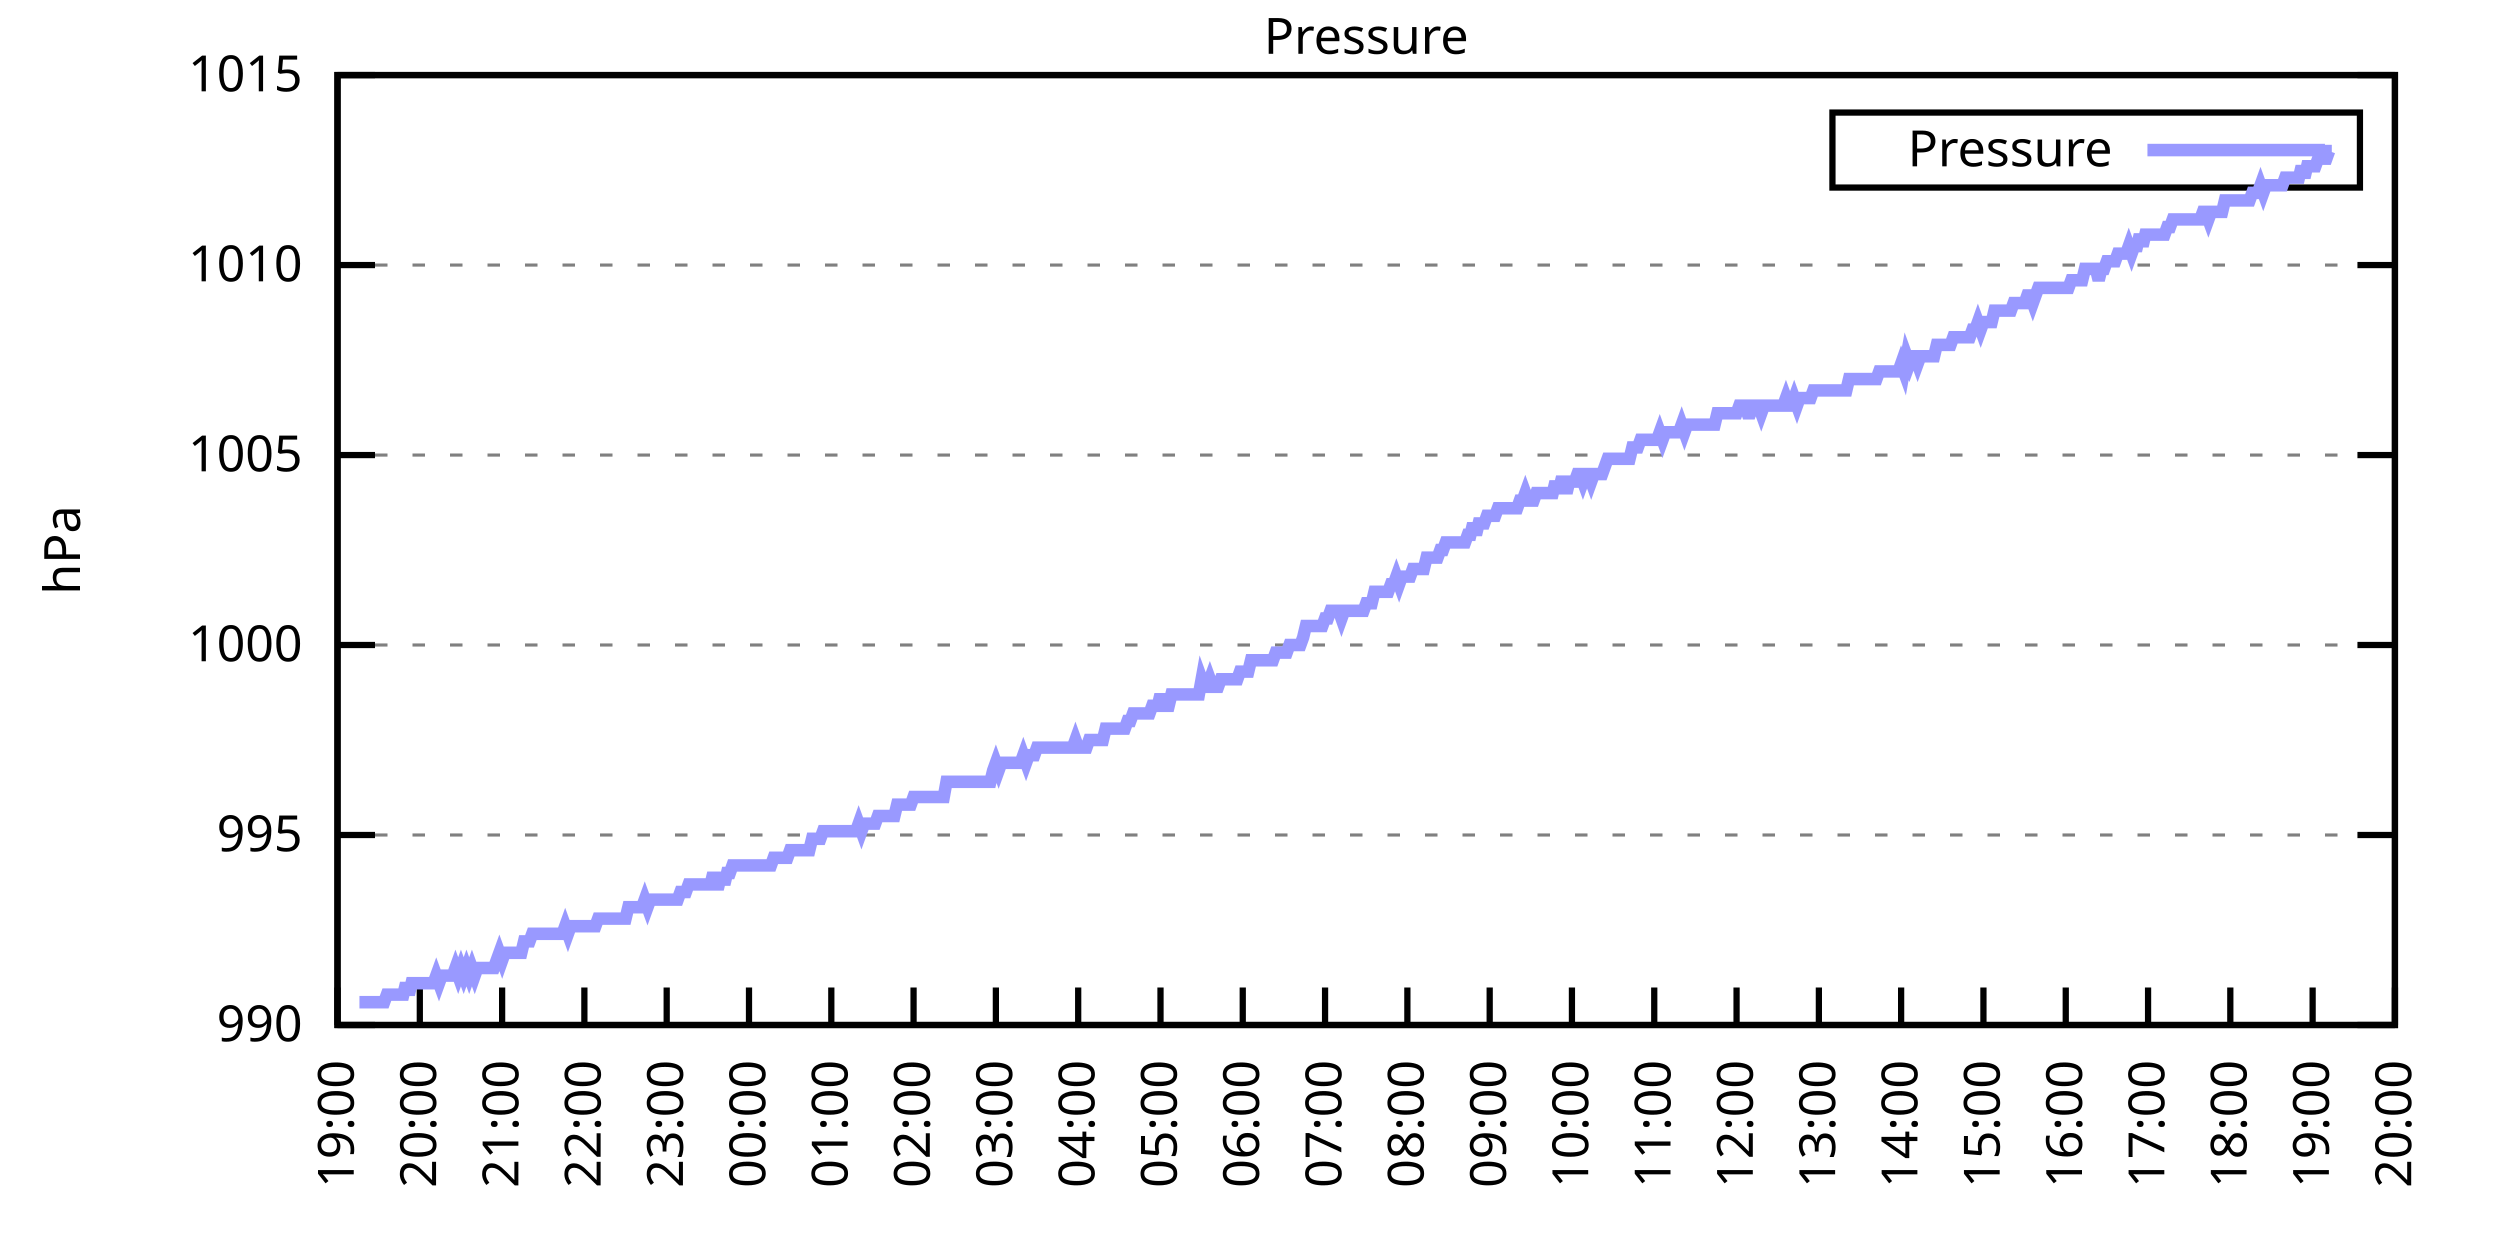
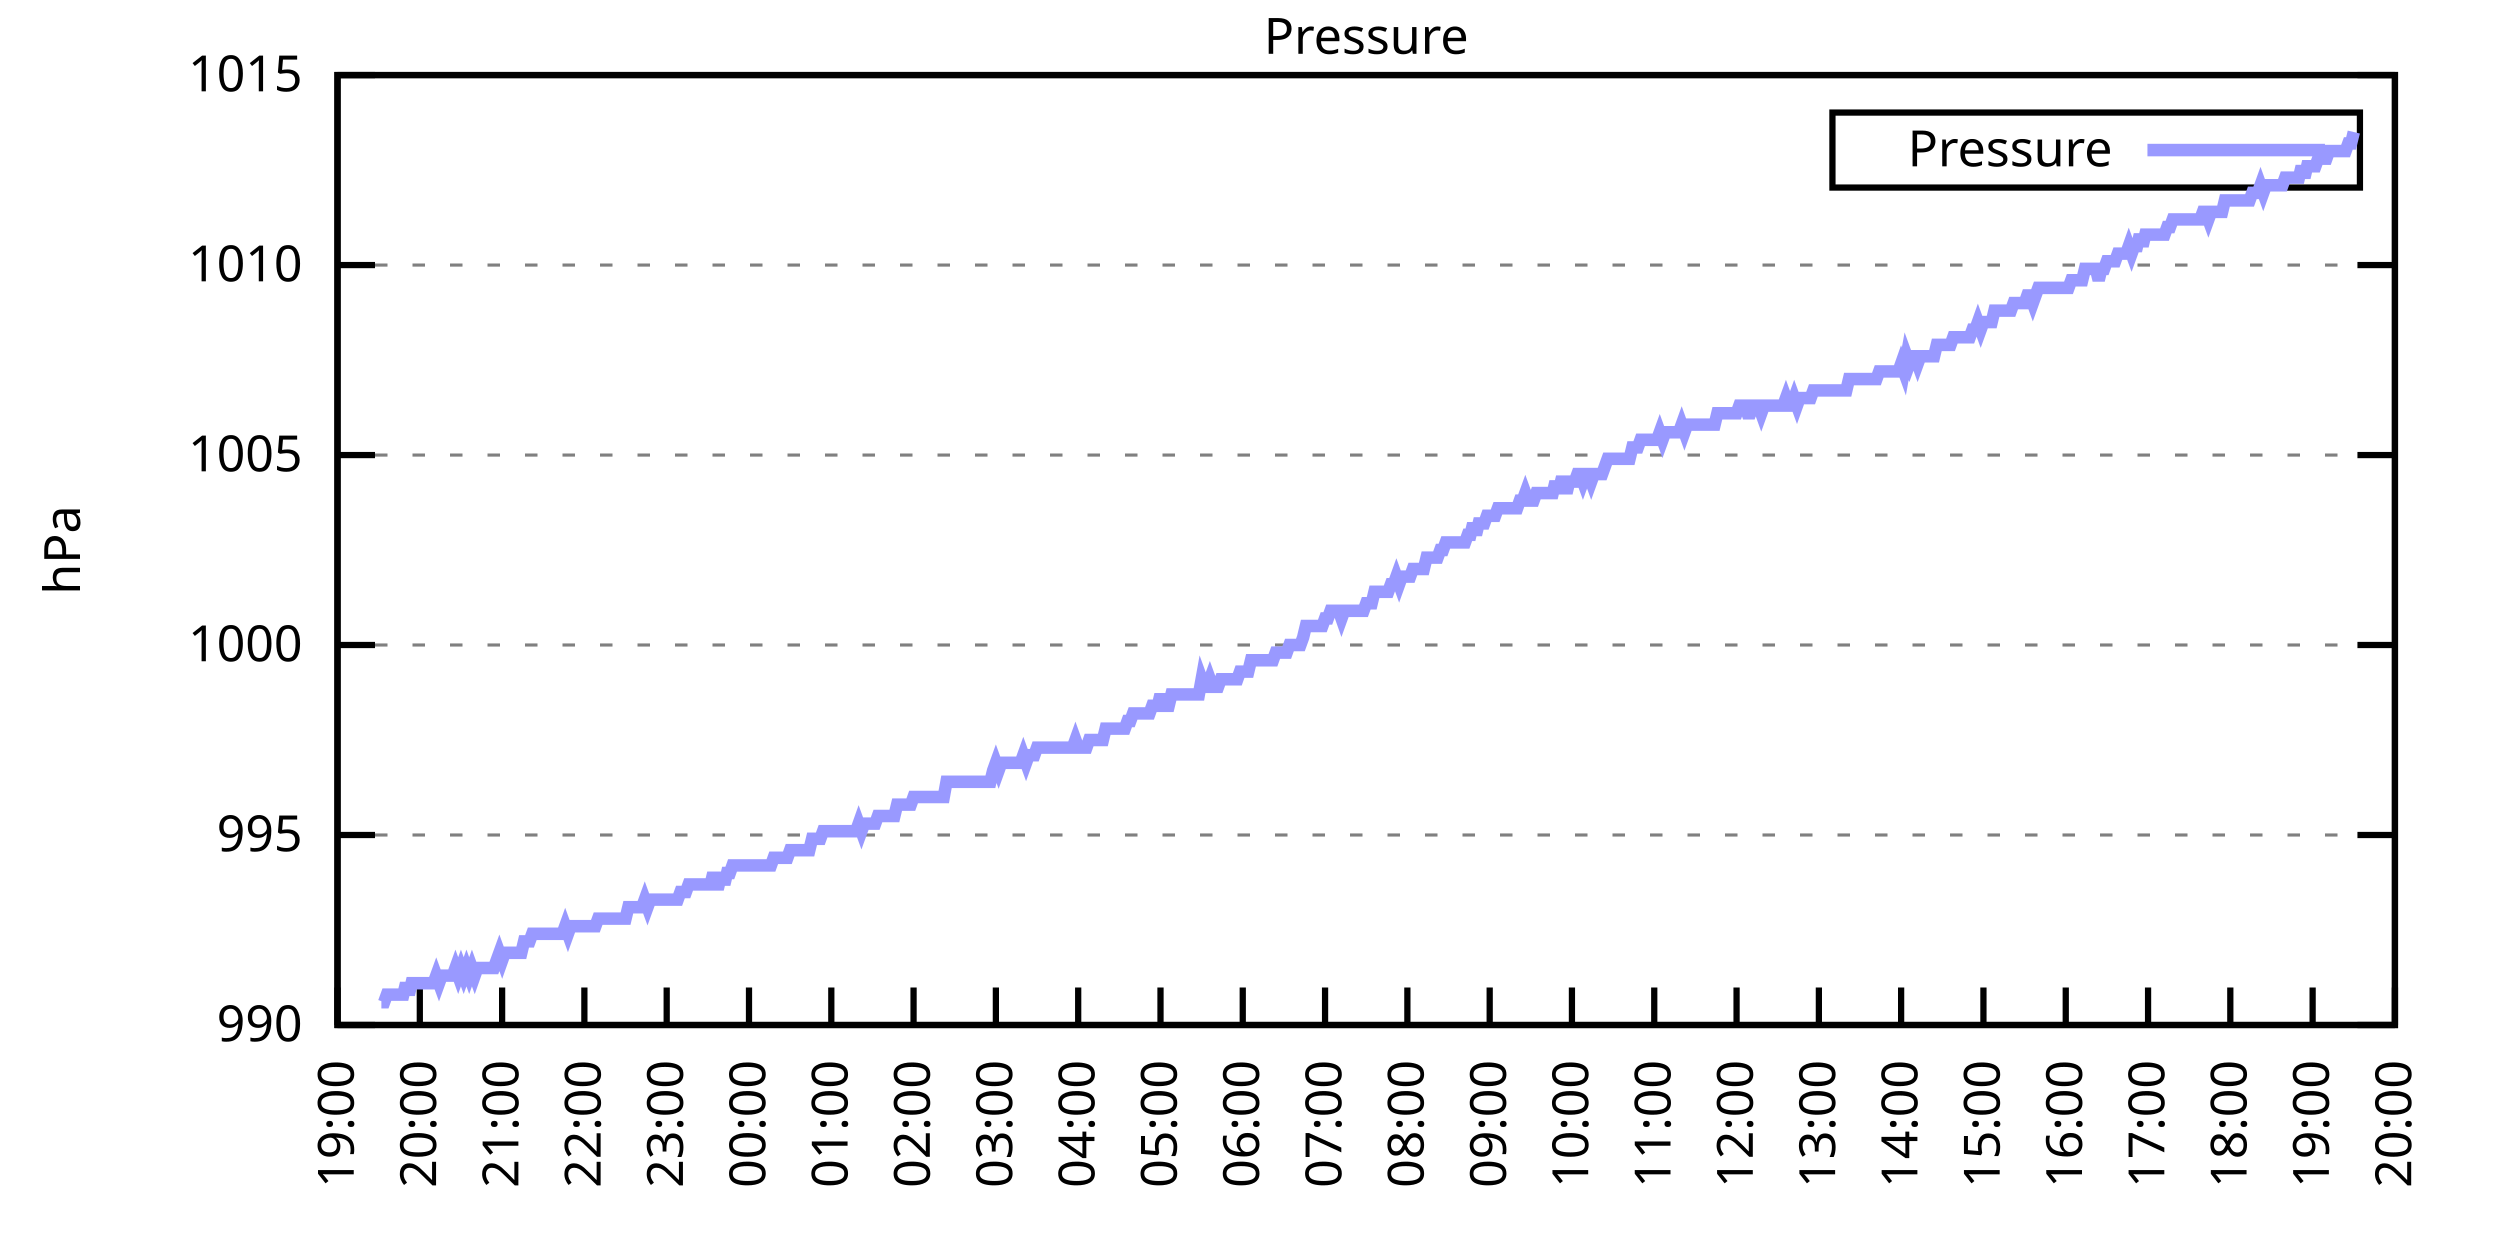
<svg xmlns="http://www.w3.org/2000/svg" xmlns:xlink="http://www.w3.org/1999/xlink" width="400" height="200" viewBox="0 0 400 200">
  <g id="gnuplot_canvas">
    <rect x="0" y="0" width="400" height="200" fill="none" />
    <defs>
      <circle id="gpDot" r="0.5" stroke-width="0.5" stroke="currentColor" />
      <path id="gpPt0" stroke-width="0.333" stroke="currentColor" d="M-1,0 h2 M0,-1 v2" />
      <path id="gpPt1" stroke-width="0.333" stroke="currentColor" d="M-1,-1 L1,1 M1,-1 L-1,1" />
      <path id="gpPt2" stroke-width="0.333" stroke="currentColor" d="M-1,0 L1,0 M0,-1 L0,1 M-1,-1 L1,1 M-1,1 L1,-1" />
      <rect id="gpPt3" stroke-width="0.333" stroke="currentColor" x="-1" y="-1" width="2" height="2" />
      <rect id="gpPt4" stroke-width="0.333" stroke="currentColor" fill="currentColor" x="-1" y="-1" width="2" height="2" />
      <circle id="gpPt5" stroke-width="0.333" stroke="currentColor" cx="0" cy="0" r="1" />
      <use xlink:href="#gpPt5" id="gpPt6" fill="currentColor" stroke="none" />
      <path id="gpPt7" stroke-width="0.333" stroke="currentColor" d="M0,-1.33 L-1.33,0.67 L1.33,0.67 z" />
      <use xlink:href="#gpPt7" id="gpPt8" fill="currentColor" stroke="none" />
      <use xlink:href="#gpPt7" id="gpPt9" stroke="currentColor" transform="rotate(180)" />
      <use xlink:href="#gpPt9" id="gpPt10" fill="currentColor" stroke="none" />
      <use xlink:href="#gpPt3" id="gpPt11" stroke="currentColor" transform="rotate(45)" />
      <use xlink:href="#gpPt11" id="gpPt12" fill="currentColor" stroke="none" />
      <path id="gpPt13" stroke-width="0.333" stroke="currentColor" d="M0,1.330 L1.265,0.411 L0.782,-1.067 L-0.782,-1.076 L-1.265,0.411 z" />
      <use xlink:href="#gpPt13" id="gpPt14" fill="currentColor" stroke="none" />
      <filter id="textbox" filterUnits="objectBoundingBox" x="0" y="0" height="1" width="1">
        <feFlood flood-color="white" flood-opacity="1" result="bgnd" />
        <feComposite in="SourceGraphic" in2="bgnd" operator="atop" />
      </filter>
      <filter id="greybox" filterUnits="objectBoundingBox" x="0" y="0" height="1" width="1">
        <feFlood flood-color="lightgrey" flood-opacity="1" result="grey" />
        <feComposite in="SourceGraphic" in2="grey" operator="atop" />
      </filter>
    </defs>
    <g fill="none" color="white" stroke="currentColor" stroke-width="1.00" stroke-linecap="butt" stroke-linejoin="miter">
</g>
    <g fill="none" color="black" stroke="currentColor" stroke-width="1.00" stroke-linecap="butt" stroke-linejoin="miter">
      <g stroke="none" shape-rendering="crispEdges">
        <polygon fill="rgb(255, 255, 255)" points="54.00,164.00 383.18,164.00 383.18,12.02 54.00,12.02 " />
      </g>
    </g>
    <g fill="none" color="black" stroke="currentColor" stroke-width="1.00" stroke-linecap="butt" stroke-linejoin="miter">
</g>
    <g fill="none" color="black" stroke="black" stroke-width="0.50" stroke-linecap="butt" stroke-linejoin="miter">
</g>
    <g fill="none" color="gray" stroke="currentColor" stroke-width="0.50" stroke-linecap="butt" stroke-linejoin="miter">
      <path stroke="gray" stroke-dasharray="2,4" class="gridline" d="M54.00,164.00 L383.19,164.00  " />
    </g>
    <g fill="none" color="gray" stroke="gray" stroke-width="1.00" stroke-linecap="butt" stroke-linejoin="miter">
</g>
    <g fill="none" color="black" stroke="currentColor" stroke-width="1.00" stroke-linecap="butt" stroke-linejoin="miter">
      <path stroke="black" d="M54.00,164.00 L60.00,164.00 M383.19,164.00 L377.19,164.00  " />
      <g transform="translate(48.40,166.60)" stroke="none" fill="black" font-family="Sans" font-size="8.00" text-anchor="end">
        <text>
          <tspan font-family="Sans"> 990</tspan>
        </text>
      </g>
    </g>
    <g fill="none" color="black" stroke="currentColor" stroke-width="1.00" stroke-linecap="butt" stroke-linejoin="miter">
</g>
    <g fill="none" color="black" stroke="black" stroke-width="0.50" stroke-linecap="butt" stroke-linejoin="miter">
</g>
    <g fill="none" color="gray" stroke="currentColor" stroke-width="0.50" stroke-linecap="butt" stroke-linejoin="miter">
      <path stroke="gray" stroke-dasharray="2,4" class="gridline" d="M54.00,133.60 L383.19,133.60  " />
    </g>
    <g fill="none" color="gray" stroke="gray" stroke-width="1.00" stroke-linecap="butt" stroke-linejoin="miter">
</g>
    <g fill="none" color="black" stroke="currentColor" stroke-width="1.00" stroke-linecap="butt" stroke-linejoin="miter">
      <path stroke="black" d="M54.00,133.60 L60.00,133.60 M383.19,133.60 L377.19,133.60  " />
      <g transform="translate(48.40,136.20)" stroke="none" fill="black" font-family="Sans" font-size="8.00" text-anchor="end">
        <text>
          <tspan font-family="Sans"> 995</tspan>
        </text>
      </g>
    </g>
    <g fill="none" color="black" stroke="currentColor" stroke-width="1.00" stroke-linecap="butt" stroke-linejoin="miter">
</g>
    <g fill="none" color="black" stroke="black" stroke-width="0.50" stroke-linecap="butt" stroke-linejoin="miter">
</g>
    <g fill="none" color="gray" stroke="currentColor" stroke-width="0.50" stroke-linecap="butt" stroke-linejoin="miter">
      <path stroke="gray" stroke-dasharray="2,4" class="gridline" d="M54.00,103.20 L383.19,103.20  " />
    </g>
    <g fill="none" color="gray" stroke="gray" stroke-width="1.00" stroke-linecap="butt" stroke-linejoin="miter">
</g>
    <g fill="none" color="black" stroke="currentColor" stroke-width="1.00" stroke-linecap="butt" stroke-linejoin="miter">
      <path stroke="black" d="M54.00,103.20 L60.00,103.20 M383.19,103.20 L377.19,103.20  " />
      <g transform="translate(48.40,105.80)" stroke="none" fill="black" font-family="Sans" font-size="8.00" text-anchor="end">
        <text>
          <tspan font-family="Sans"> 1000</tspan>
        </text>
      </g>
    </g>
    <g fill="none" color="black" stroke="currentColor" stroke-width="1.00" stroke-linecap="butt" stroke-linejoin="miter">
</g>
    <g fill="none" color="black" stroke="black" stroke-width="0.50" stroke-linecap="butt" stroke-linejoin="miter">
</g>
    <g fill="none" color="gray" stroke="currentColor" stroke-width="0.50" stroke-linecap="butt" stroke-linejoin="miter">
      <path stroke="gray" stroke-dasharray="2,4" class="gridline" d="M54.00,72.81 L383.19,72.81  " />
    </g>
    <g fill="none" color="gray" stroke="gray" stroke-width="1.00" stroke-linecap="butt" stroke-linejoin="miter">
</g>
    <g fill="none" color="black" stroke="currentColor" stroke-width="1.00" stroke-linecap="butt" stroke-linejoin="miter">
      <path stroke="black" d="M54.00,72.81 L60.00,72.81 M383.19,72.81 L377.19,72.81  " />
      <g transform="translate(48.40,75.41)" stroke="none" fill="black" font-family="Sans" font-size="8.00" text-anchor="end">
        <text>
          <tspan font-family="Sans"> 1005</tspan>
        </text>
      </g>
    </g>
    <g fill="none" color="black" stroke="currentColor" stroke-width="1.00" stroke-linecap="butt" stroke-linejoin="miter">
</g>
    <g fill="none" color="black" stroke="black" stroke-width="0.50" stroke-linecap="butt" stroke-linejoin="miter">
</g>
    <g fill="none" color="gray" stroke="currentColor" stroke-width="0.50" stroke-linecap="butt" stroke-linejoin="miter">
      <path stroke="gray" stroke-dasharray="2,4" class="gridline" d="M54.00,42.41 L383.19,42.41  " />
    </g>
    <g fill="none" color="gray" stroke="gray" stroke-width="1.00" stroke-linecap="butt" stroke-linejoin="miter">
</g>
    <g fill="none" color="black" stroke="currentColor" stroke-width="1.00" stroke-linecap="butt" stroke-linejoin="miter">
      <path stroke="black" d="M54.00,42.41 L60.00,42.41 M383.19,42.41 L377.19,42.41  " />
      <g transform="translate(48.40,45.01)" stroke="none" fill="black" font-family="Sans" font-size="8.00" text-anchor="end">
        <text>
          <tspan font-family="Sans"> 1010</tspan>
        </text>
      </g>
    </g>
    <g fill="none" color="black" stroke="currentColor" stroke-width="1.00" stroke-linecap="butt" stroke-linejoin="miter">
</g>
    <g fill="none" color="black" stroke="black" stroke-width="0.50" stroke-linecap="butt" stroke-linejoin="miter">
</g>
    <g fill="none" color="gray" stroke="currentColor" stroke-width="0.50" stroke-linecap="butt" stroke-linejoin="miter">
      <path stroke="gray" stroke-dasharray="2,4" class="gridline" d="M54.00,12.01 L383.19,12.01  " />
    </g>
    <g fill="none" color="gray" stroke="gray" stroke-width="1.00" stroke-linecap="butt" stroke-linejoin="miter">
</g>
    <g fill="none" color="black" stroke="currentColor" stroke-width="1.00" stroke-linecap="butt" stroke-linejoin="miter">
      <path stroke="black" d="M54.00,12.01 L60.00,12.01 M383.19,12.01 L377.19,12.01  " />
      <g transform="translate(48.40,14.61)" stroke="none" fill="black" font-family="Sans" font-size="8.00" text-anchor="end">
        <text>
          <tspan font-family="Sans"> 1015</tspan>
        </text>
      </g>
    </g>
    <g fill="none" color="black" stroke="currentColor" stroke-width="1.00" stroke-linecap="butt" stroke-linejoin="miter">
      <path stroke="black" d="M54.00,164.00 L54.00,158.00  " />
      <g transform="translate(56.60,169.60) rotate(270.00)" stroke="none" fill="black" font-family="Sans" font-size="8.00" text-anchor="end">
        <text>
          <tspan font-family="Sans">19:00</tspan>
        </text>
      </g>
    </g>
    <g fill="none" color="black" stroke="currentColor" stroke-width="1.00" stroke-linecap="butt" stroke-linejoin="miter">
      <path stroke="black" d="M67.17,164.00 L67.17,158.00  " />
      <g transform="translate(69.77,169.60) rotate(270.00)" stroke="none" fill="black" font-family="Sans" font-size="8.00" text-anchor="end">
        <text>
          <tspan font-family="Sans">20:00</tspan>
        </text>
      </g>
    </g>
    <g fill="none" color="black" stroke="currentColor" stroke-width="1.00" stroke-linecap="butt" stroke-linejoin="miter">
      <path stroke="black" d="M80.34,164.00 L80.34,158.00  " />
      <g transform="translate(82.94,169.60) rotate(270.00)" stroke="none" fill="black" font-family="Sans" font-size="8.00" text-anchor="end">
        <text>
          <tspan font-family="Sans">21:00</tspan>
        </text>
      </g>
    </g>
    <g fill="none" color="black" stroke="currentColor" stroke-width="1.00" stroke-linecap="butt" stroke-linejoin="miter">
      <path stroke="black" d="M93.50,164.00 L93.50,158.00  " />
      <g transform="translate(96.10,169.60) rotate(270.00)" stroke="none" fill="black" font-family="Sans" font-size="8.00" text-anchor="end">
        <text>
          <tspan font-family="Sans">22:00</tspan>
        </text>
      </g>
    </g>
    <g fill="none" color="black" stroke="currentColor" stroke-width="1.00" stroke-linecap="butt" stroke-linejoin="miter">
      <path stroke="black" d="M106.67,164.00 L106.67,158.00  " />
      <g transform="translate(109.27,169.60) rotate(270.00)" stroke="none" fill="black" font-family="Sans" font-size="8.00" text-anchor="end">
        <text>
          <tspan font-family="Sans">23:00</tspan>
        </text>
      </g>
    </g>
    <g fill="none" color="black" stroke="currentColor" stroke-width="1.00" stroke-linecap="butt" stroke-linejoin="miter">
      <path stroke="black" d="M119.84,164.00 L119.84,158.00  " />
      <g transform="translate(122.44,169.60) rotate(270.00)" stroke="none" fill="black" font-family="Sans" font-size="8.00" text-anchor="end">
        <text>
          <tspan font-family="Sans">00:00</tspan>
        </text>
      </g>
    </g>
    <g fill="none" color="black" stroke="currentColor" stroke-width="1.00" stroke-linecap="butt" stroke-linejoin="miter">
      <path stroke="black" d="M133.01,164.00 L133.01,158.00  " />
      <g transform="translate(135.61,169.60) rotate(270.00)" stroke="none" fill="black" font-family="Sans" font-size="8.00" text-anchor="end">
        <text>
          <tspan font-family="Sans">01:00</tspan>
        </text>
      </g>
    </g>
    <g fill="none" color="black" stroke="currentColor" stroke-width="1.00" stroke-linecap="butt" stroke-linejoin="miter">
      <path stroke="black" d="M146.17,164.00 L146.17,158.00  " />
      <g transform="translate(148.77,169.60) rotate(270.00)" stroke="none" fill="black" font-family="Sans" font-size="8.00" text-anchor="end">
        <text>
          <tspan font-family="Sans">02:00</tspan>
        </text>
      </g>
    </g>
    <g fill="none" color="black" stroke="currentColor" stroke-width="1.00" stroke-linecap="butt" stroke-linejoin="miter">
      <path stroke="black" d="M159.34,164.00 L159.34,158.00  " />
      <g transform="translate(161.94,169.60) rotate(270.00)" stroke="none" fill="black" font-family="Sans" font-size="8.00" text-anchor="end">
        <text>
          <tspan font-family="Sans">03:00</tspan>
        </text>
      </g>
    </g>
    <g fill="none" color="black" stroke="currentColor" stroke-width="1.00" stroke-linecap="butt" stroke-linejoin="miter">
      <path stroke="black" d="M172.51,164.00 L172.51,158.00  " />
      <g transform="translate(175.11,169.60) rotate(270.00)" stroke="none" fill="black" font-family="Sans" font-size="8.00" text-anchor="end">
        <text>
          <tspan font-family="Sans">04:00</tspan>
        </text>
      </g>
    </g>
    <g fill="none" color="black" stroke="currentColor" stroke-width="1.00" stroke-linecap="butt" stroke-linejoin="miter">
      <path stroke="black" d="M185.68,164.00 L185.68,158.00  " />
      <g transform="translate(188.28,169.60) rotate(270.00)" stroke="none" fill="black" font-family="Sans" font-size="8.00" text-anchor="end">
        <text>
          <tspan font-family="Sans">05:00</tspan>
        </text>
      </g>
    </g>
    <g fill="none" color="black" stroke="currentColor" stroke-width="1.00" stroke-linecap="butt" stroke-linejoin="miter">
      <path stroke="black" d="M198.84,164.00 L198.84,158.00  " />
      <g transform="translate(201.44,169.60) rotate(270.00)" stroke="none" fill="black" font-family="Sans" font-size="8.00" text-anchor="end">
        <text>
          <tspan font-family="Sans">06:00</tspan>
        </text>
      </g>
    </g>
    <g fill="none" color="black" stroke="currentColor" stroke-width="1.00" stroke-linecap="butt" stroke-linejoin="miter">
      <path stroke="black" d="M212.01,164.00 L212.01,158.00  " />
      <g transform="translate(214.61,169.60) rotate(270.00)" stroke="none" fill="black" font-family="Sans" font-size="8.00" text-anchor="end">
        <text>
          <tspan font-family="Sans">07:00</tspan>
        </text>
      </g>
    </g>
    <g fill="none" color="black" stroke="currentColor" stroke-width="1.00" stroke-linecap="butt" stroke-linejoin="miter">
      <path stroke="black" d="M225.18,164.00 L225.18,158.00  " />
      <g transform="translate(227.78,169.60) rotate(270.00)" stroke="none" fill="black" font-family="Sans" font-size="8.00" text-anchor="end">
        <text>
          <tspan font-family="Sans">08:00</tspan>
        </text>
      </g>
    </g>
    <g fill="none" color="black" stroke="currentColor" stroke-width="1.00" stroke-linecap="butt" stroke-linejoin="miter">
      <path stroke="black" d="M238.35,164.00 L238.35,158.00  " />
      <g transform="translate(240.95,169.60) rotate(270.00)" stroke="none" fill="black" font-family="Sans" font-size="8.00" text-anchor="end">
        <text>
          <tspan font-family="Sans">09:00</tspan>
        </text>
      </g>
    </g>
    <g fill="none" color="black" stroke="currentColor" stroke-width="1.00" stroke-linecap="butt" stroke-linejoin="miter">
      <path stroke="black" d="M251.51,164.00 L251.51,158.00  " />
      <g transform="translate(254.11,169.60) rotate(270.00)" stroke="none" fill="black" font-family="Sans" font-size="8.00" text-anchor="end">
        <text>
          <tspan font-family="Sans">10:00</tspan>
        </text>
      </g>
    </g>
    <g fill="none" color="black" stroke="currentColor" stroke-width="1.00" stroke-linecap="butt" stroke-linejoin="miter">
      <path stroke="black" d="M264.68,164.00 L264.68,158.00  " />
      <g transform="translate(267.28,169.60) rotate(270.00)" stroke="none" fill="black" font-family="Sans" font-size="8.00" text-anchor="end">
        <text>
          <tspan font-family="Sans">11:00</tspan>
        </text>
      </g>
    </g>
    <g fill="none" color="black" stroke="currentColor" stroke-width="1.00" stroke-linecap="butt" stroke-linejoin="miter">
      <path stroke="black" d="M277.85,164.00 L277.85,158.00  " />
      <g transform="translate(280.45,169.60) rotate(270.00)" stroke="none" fill="black" font-family="Sans" font-size="8.00" text-anchor="end">
        <text>
          <tspan font-family="Sans">12:00</tspan>
        </text>
      </g>
    </g>
    <g fill="none" color="black" stroke="currentColor" stroke-width="1.00" stroke-linecap="butt" stroke-linejoin="miter">
      <path stroke="black" d="M291.02,164.00 L291.02,158.00  " />
      <g transform="translate(293.62,169.60) rotate(270.00)" stroke="none" fill="black" font-family="Sans" font-size="8.00" text-anchor="end">
        <text>
          <tspan font-family="Sans">13:00</tspan>
        </text>
      </g>
    </g>
    <g fill="none" color="black" stroke="currentColor" stroke-width="1.00" stroke-linecap="butt" stroke-linejoin="miter">
      <path stroke="black" d="M304.18,164.00 L304.18,158.00  " />
      <g transform="translate(306.78,169.60) rotate(270.00)" stroke="none" fill="black" font-family="Sans" font-size="8.00" text-anchor="end">
        <text>
          <tspan font-family="Sans">14:00</tspan>
        </text>
      </g>
    </g>
    <g fill="none" color="black" stroke="currentColor" stroke-width="1.00" stroke-linecap="butt" stroke-linejoin="miter">
      <path stroke="black" d="M317.35,164.00 L317.35,158.00  " />
      <g transform="translate(319.95,169.60) rotate(270.00)" stroke="none" fill="black" font-family="Sans" font-size="8.00" text-anchor="end">
        <text>
          <tspan font-family="Sans">15:00</tspan>
        </text>
      </g>
    </g>
    <g fill="none" color="black" stroke="currentColor" stroke-width="1.00" stroke-linecap="butt" stroke-linejoin="miter">
      <path stroke="black" d="M330.52,164.00 L330.52,158.00  " />
      <g transform="translate(333.12,169.60) rotate(270.00)" stroke="none" fill="black" font-family="Sans" font-size="8.00" text-anchor="end">
        <text>
          <tspan font-family="Sans">16:00</tspan>
        </text>
      </g>
    </g>
    <g fill="none" color="black" stroke="currentColor" stroke-width="1.00" stroke-linecap="butt" stroke-linejoin="miter">
      <path stroke="black" d="M343.69,164.00 L343.69,158.00  " />
      <g transform="translate(346.29,169.60) rotate(270.00)" stroke="none" fill="black" font-family="Sans" font-size="8.00" text-anchor="end">
        <text>
          <tspan font-family="Sans">17:00</tspan>
        </text>
      </g>
    </g>
    <g fill="none" color="black" stroke="currentColor" stroke-width="1.00" stroke-linecap="butt" stroke-linejoin="miter">
      <path stroke="black" d="M356.85,164.00 L356.85,158.00  " />
      <g transform="translate(359.45,169.60) rotate(270.00)" stroke="none" fill="black" font-family="Sans" font-size="8.00" text-anchor="end">
        <text>
          <tspan font-family="Sans">18:00</tspan>
        </text>
      </g>
    </g>
    <g fill="none" color="black" stroke="currentColor" stroke-width="1.00" stroke-linecap="butt" stroke-linejoin="miter">
      <path stroke="black" d="M370.02,164.00 L370.02,158.00  " />
      <g transform="translate(372.62,169.60) rotate(270.00)" stroke="none" fill="black" font-family="Sans" font-size="8.00" text-anchor="end">
        <text>
          <tspan font-family="Sans">19:00</tspan>
        </text>
      </g>
    </g>
    <g fill="none" color="black" stroke="currentColor" stroke-width="1.00" stroke-linecap="butt" stroke-linejoin="miter">
      <path stroke="black" d="M383.19,164.00 L383.19,158.00  " />
      <g transform="translate(385.79,169.60) rotate(270.00)" stroke="none" fill="black" font-family="Sans" font-size="8.00" text-anchor="end">
        <text>
          <tspan font-family="Sans">20:00</tspan>
        </text>
      </g>
    </g>
    <g fill="none" color="black" stroke="currentColor" stroke-width="1.00" stroke-linecap="butt" stroke-linejoin="miter">
</g>
    <g fill="none" color="black" stroke="currentColor" stroke-width="1.00" stroke-linecap="butt" stroke-linejoin="miter">
      <path stroke="black" d="M54.00,12.01 L54.00,164.00 L383.19,164.00 L383.19,12.01 L54.00,12.01 Z  " />
    </g>
    <g fill="none" color="black" stroke="currentColor" stroke-width="1.00" stroke-linecap="butt" stroke-linejoin="miter">
</g>
    <g fill="none" color="black" stroke="currentColor" stroke-width="1.00" stroke-linecap="butt" stroke-linejoin="miter">
      <path stroke="black" d="M293.19,30.01 L293.19,18.01 L377.59,18.01 L377.59,30.01 L293.19,30.01 Z  " />
    </g>
    <g id="Pressure_plot_1">
      <g fill="none" color="white" stroke="black" stroke-width="2.00" stroke-linecap="butt" stroke-linejoin="miter">
</g>
      <g fill="none" color="black" stroke="currentColor" stroke-width="2.00" stroke-linecap="butt" stroke-linejoin="miter">
        <g transform="translate(337.99,26.61)" stroke="none" fill="black" font-family="Sans" font-size="8.00" text-anchor="end">
          <text>
            <tspan font-family="Sans">Pressure</tspan>
          </text>
        </g>
      </g>
      <g fill="none" color="black" stroke="currentColor" stroke-width="2.00" stroke-linecap="butt" stroke-linejoin="miter">
-         <path stroke="rgb(153, 153, 255)" d="M343.59,24.01 L371.99,24.01 M57.51,160.35 L57.95,160.35 L58.39,160.35 L58.83,160.35 L59.27,160.35 L59.71,160.35   L60.14,160.35 L60.58,160.35 L61.02,160.35 L61.46,160.35 L61.90,159.14 L62.34,159.14 L62.78,159.14 L63.22,159.14   L63.66,159.14 L64.10,159.14 L64.53,159.14 L64.97,157.31 L65.41,159.14 L65.85,157.31 L66.29,157.31 L66.73,157.31   L67.17,157.31 L67.61,157.31 L68.05,157.31 L68.48,157.31 L68.92,157.31 L69.36,157.31 L69.80,156.10 L70.24,157.31   L70.68,156.10 L71.12,156.10 L71.56,156.10 L72.00,156.10 L72.43,156.10 L72.87,154.88 L73.31,156.10 L73.75,154.88   L74.19,156.10 L74.63,154.88 L75.07,156.10 L75.51,154.88 L75.95,156.10 L76.38,154.88 L76.82,154.88 L77.26,154.88   L77.70,154.88 L78.14,154.88 L78.58,154.88 L79.02,154.88 L79.46,153.66 L79.90,152.45 L80.34,153.66 L80.77,152.45   L81.21,152.45 L81.65,152.45 L82.09,152.45 L82.53,152.45 L82.97,152.45 L83.41,152.45 L83.85,150.62 L84.29,150.62   L84.72,150.62 L85.16,149.41 L85.60,149.41 L86.04,149.41 L86.48,149.41 L86.92,149.41 L87.36,149.41 L87.80,149.41   L88.24,149.41 L88.67,149.41 L89.11,149.41 L89.55,149.41 L89.99,149.41 L90.43,148.19 L90.87,149.41 L91.31,148.19   L91.75,148.19 L92.19,148.19 L92.62,148.19 L93.06,148.19 L93.50,148.19 L93.94,148.19 L94.38,148.19 L94.82,148.19   L95.26,148.19 L95.70,146.98 L96.14,146.98 L96.58,146.98 L97.01,146.98 L97.45,146.98 L97.89,146.98 L98.33,146.98   L98.77,146.98 L99.21,146.98 L99.65,146.98 L100.09,146.98 L100.53,145.15 L100.96,145.15 L101.40,145.15 L101.84,145.15   L102.28,145.15 L102.72,145.15 L103.16,143.94 L103.60,145.15 L104.04,143.94 L104.48,143.94 L104.91,143.94 L105.35,143.94   L105.79,143.94 L106.23,143.94 L106.67,143.94 L107.11,143.94 L107.55,143.94 L107.99,143.94 L108.43,143.94 L108.87,142.72   L109.30,142.72 L109.74,142.72 L110.18,141.51 L110.62,141.51 L111.06,141.51 L111.50,141.51 L111.94,141.51 L112.38,141.51   L112.82,141.51 L113.25,141.51 L113.69,141.51 L114.13,139.68 L114.57,141.51 L115.01,141.51 L115.45,139.68 L115.89,141.51   L116.33,139.68 L116.77,139.68 L117.20,138.47 L117.64,138.47 L118.08,138.47 L118.52,138.47 L118.96,138.47 L119.40,138.47   L119.84,138.47 L120.28,138.47 L120.72,138.47 L121.15,138.47 L121.59,138.47 L122.03,138.47 L122.47,138.47 L122.91,138.47   L123.35,138.47 L123.79,137.25 L124.23,137.25 L124.67,137.25 L125.11,137.25 L125.54,137.25 L125.98,137.25 L126.42,136.03   L126.86,136.03 L127.30,136.03 L127.74,136.03 L128.18,136.03 L128.62,136.03 L129.06,136.03 L129.49,136.03 L129.93,134.21   L130.37,134.21 L130.81,134.21 L131.25,134.21 L131.69,132.99 L132.13,132.99 L132.57,132.99 L133.01,132.99 L133.44,132.99   L133.88,132.99 L134.32,132.99 L134.76,132.99 L135.20,132.99 L135.64,132.99 L136.08,132.99 L136.52,132.99 L136.96,132.99   L137.39,131.78 L137.83,132.99 L138.27,131.78 L138.71,131.78 L139.15,131.78 L139.59,131.78 L140.03,131.78 L140.47,130.56   L140.91,130.56 L141.35,130.56 L141.78,130.56 L142.22,130.56 L142.66,130.56 L143.10,130.56 L143.54,128.74 L143.98,128.74   L144.42,128.74 L144.86,128.74 L145.30,128.74 L145.73,128.74 L146.17,127.52 L146.61,127.52 L147.05,127.52 L147.49,127.52   L147.93,127.52 L148.37,127.52 L148.81,127.52 L149.25,127.52 L149.68,127.52 L150.12,127.52 L150.56,127.52 L151.00,127.52   L151.44,125.09 L151.88,125.09 L152.32,125.09 L152.76,125.09 L153.20,125.09 L153.63,125.09 L154.07,125.09 L154.51,125.09   L154.95,125.09 L155.39,125.09 L155.83,125.09 L156.27,125.09 L156.71,125.09 L157.15,125.09 L157.59,125.09 L158.02,125.09   L158.46,125.09 L158.90,123.27 L159.34,122.05 L159.78,123.27 L160.22,122.05 L160.66,122.05 L161.10,122.05 L161.54,122.05   L161.97,122.05 L162.41,122.05 L162.85,122.05 L163.29,122.05 L163.73,120.83 L164.17,122.05 L164.61,120.83 L165.05,120.83   L165.49,120.83 L165.92,119.62 L166.36,119.62 L166.80,119.62 L167.24,119.62 L167.68,119.62 L168.12,119.62 L168.56,119.62   L169.00,119.62 L169.44,119.62 L169.87,119.62 L170.31,119.62 L170.75,119.62 L171.19,119.62 L171.63,119.62 L172.07,118.40   L172.51,119.62 L172.95,119.62 L173.39,119.62 L173.83,119.62 L174.26,118.40 L174.70,118.40 L175.14,118.40 L175.58,118.40   L176.02,118.40 L176.46,118.40 L176.90,116.58 L177.34,116.58 L177.78,116.58 L178.21,116.58 L178.65,116.58 L179.09,116.58   L179.53,116.58 L179.97,116.58 L180.41,115.36 L180.85,115.36 L181.29,114.15 L181.73,114.15 L182.16,114.15 L182.60,114.15   L183.04,114.15 L183.48,114.15 L183.92,114.15 L184.36,112.93 L184.80,112.93 L185.24,112.93 L185.68,111.11 L186.11,112.93   L186.55,112.93 L186.99,112.93 L187.43,111.11 L187.87,111.11 L188.31,111.11 L188.75,111.11 L189.19,111.11 L189.63,111.11   L190.07,111.11 L190.50,111.11 L190.94,111.11 L191.38,111.11 L191.82,111.11 L192.26,108.68 L192.70,109.89 L193.14,109.89   L193.58,108.68 L194.02,109.89 L194.45,109.89 L194.89,109.89 L195.33,108.68 L195.77,108.68 L196.21,108.68 L196.65,108.68   L197.09,108.68 L197.53,108.68 L197.97,108.68 L198.40,107.46 L198.84,107.46 L199.28,107.46 L199.72,107.46 L200.16,105.64   L200.60,105.64 L201.04,105.64 L201.48,105.64 L201.92,105.64 L202.35,105.64 L202.79,105.64 L203.23,105.64 L203.67,105.64   L204.11,104.42 L204.55,104.42 L204.99,104.42 L205.43,104.42 L205.87,104.42 L206.31,103.20 L206.74,103.20 L207.18,103.20   L207.62,103.20 L208.06,103.20 L208.50,101.99 L208.94,100.16 L209.38,100.16 L209.82,100.16 L210.26,100.16 L210.69,100.16   L211.13,100.16 L211.57,100.16 L212.01,98.95 L212.45,98.95 L212.89,97.73 L213.33,97.73 L213.77,97.73 L214.21,97.73   L214.64,98.95 L215.08,97.73 L215.52,97.73 L215.96,97.73 L216.40,97.73 L216.84,97.73 L217.28,97.73 L217.72,97.73   L218.16,97.73 L218.60,96.52 L219.03,96.52 L219.47,96.52 L219.91,94.69 L220.35,94.69 L220.79,94.69 L221.23,94.69   L221.67,94.69 L222.11,94.69 L222.55,93.48 L222.98,93.48 L223.42,92.26 L223.86,93.48 L224.30,92.26 L224.74,92.26   L225.18,92.26 L225.62,92.26 L226.06,91.04 L226.50,91.04 L226.93,91.04 L227.37,91.04 L227.81,91.04 L228.25,89.22   L228.69,89.22 L229.13,89.22 L229.57,89.22 L230.01,89.22 L230.45,88.00 L230.88,88.00 L231.32,86.79 L231.76,86.79   L232.20,86.79 L232.64,86.79 L233.08,86.79 L233.52,86.79 L233.96,86.79 L234.40,86.79 L234.84,85.57 L235.27,85.57   L235.71,83.75 L236.15,85.57 L236.59,83.75 L237.03,83.75 L237.47,83.75 L237.91,82.53 L238.35,82.53 L238.79,82.53   L239.22,82.53 L239.66,81.32 L240.10,81.32 L240.54,81.32 L240.98,81.32 L241.42,81.32 L241.86,81.32 L242.30,81.32   L242.74,81.32 L243.17,80.10 L243.61,80.10 L244.05,78.89 L244.49,80.10 L244.93,80.10 L245.37,80.10 L245.81,78.89   L246.25,78.89 L246.69,78.89 L247.12,78.89 L247.56,78.89 L248.00,78.89 L248.44,78.89 L248.88,77.06 L249.32,78.89   L249.76,77.06 L250.20,77.06 L250.64,78.89 L251.08,77.06 L251.51,77.06 L251.95,77.06 L252.39,75.85 L252.83,75.85   L253.27,77.06 L253.71,75.85 L254.15,75.85 L254.59,77.06 L255.03,75.85 L255.46,75.85 L255.90,75.85 L256.34,75.85   L256.78,74.63 L257.22,73.41 L257.66,73.41 L258.10,73.41 L258.54,73.41 L258.98,73.41 L259.41,73.41 L259.85,73.41   L260.29,73.41 L260.73,73.41 L261.17,71.59 L261.61,71.59 L262.05,71.59 L262.49,70.37 L262.93,70.37 L263.36,70.37   L263.80,70.37 L264.24,70.37 L264.68,70.37 L265.12,70.37 L265.56,69.16 L266.00,70.37 L266.44,69.16 L266.88,69.16   L267.32,69.16 L267.75,69.16 L268.19,69.16 L268.63,69.16 L269.07,67.94 L269.51,69.16 L269.95,67.94 L270.39,67.94   L270.83,67.94 L271.27,67.94 L271.70,67.94 L272.14,67.94 L272.58,67.94 L273.02,67.94 L273.46,67.94 L273.90,67.94   L274.34,67.94 L274.78,66.12 L275.22,66.12 L275.65,66.12 L276.09,66.12 L276.53,66.12 L276.97,66.12 L277.41,66.12   L277.85,66.12 L278.29,64.90 L278.73,64.90 L279.17,64.90 L279.60,66.12 L280.04,66.12 L280.48,64.90 L280.92,64.90   L281.36,64.90 L281.80,66.12 L282.24,64.90 L282.68,64.90 L283.12,64.90 L283.56,64.90 L283.99,64.90 L284.43,64.90   L284.87,64.90 L285.31,64.90 L285.75,63.69 L286.19,64.90 L286.63,64.90 L287.07,63.69 L287.51,64.90 L287.94,63.69   L288.38,63.69 L288.82,63.69 L289.26,63.69 L289.70,63.69 L290.14,62.47 L290.58,62.47 L291.02,62.47 L291.46,62.47   L291.89,62.47 L292.33,62.47 L292.77,62.47 L293.21,62.47 L293.65,62.47 L294.09,62.47 L294.53,62.47 L294.97,62.47   L295.41,62.47 L295.84,60.65 L296.28,60.65 L296.72,60.65 L297.16,60.65 L297.60,60.65 L298.04,60.65 L298.48,60.65   L298.92,60.65 L299.36,60.65 L299.80,60.65 L300.23,60.65 L300.67,59.43 L301.11,59.43 L301.55,59.43 L301.99,59.43   L302.43,59.43 L302.87,59.43 L303.31,59.43 L303.75,59.43 L304.18,58.21 L304.62,59.43 L305.06,57.00 L305.50,58.21   L305.94,57.00 L306.38,57.00 L306.82,58.21 L307.26,57.00 L307.70,57.00 L308.13,57.00 L308.57,57.00 L309.01,57.00   L309.45,57.00 L309.89,55.18 L310.33,55.18 L310.77,55.18 L311.21,55.18 L311.65,55.18 L312.08,55.18 L312.52,53.96   L312.96,53.96 L313.40,53.96 L313.84,53.96 L314.28,53.96 L314.72,53.96 L315.16,53.96 L315.60,52.74 L316.04,52.74   L316.47,51.53 L316.91,52.74 L317.35,51.53 L317.79,51.53 L318.23,51.53 L318.67,51.53 L319.11,49.70 L319.55,49.70   L319.99,49.70 L320.42,49.70 L320.86,49.70 L321.30,49.70 L321.74,49.70 L322.18,48.49 L322.62,48.49 L323.06,48.49   L323.50,48.49 L323.94,48.49 L324.37,47.27 L324.81,47.27 L325.25,48.49 L325.69,47.27 L326.13,46.06 L326.57,46.06   L327.01,46.06 L327.45,46.06 L327.89,46.06 L328.33,46.06 L328.76,46.06 L329.20,46.06 L329.64,46.06 L330.08,46.06   L330.52,46.06 L330.96,46.06 L331.40,44.84 L331.84,44.84 L332.28,44.84 L332.71,44.84 L333.15,44.84 L333.59,43.02   L334.03,43.02 L334.47,43.02 L334.91,43.02 L335.35,43.02 L335.79,44.84 L336.23,43.02 L336.66,43.02 L337.10,41.80   L337.54,41.80 L337.98,41.80 L338.42,41.80 L338.86,40.58 L339.30,40.58 L339.74,40.58 L340.18,40.58 L340.61,39.37   L341.05,40.58 L341.49,39.37 L341.93,39.37 L342.37,37.54 L342.81,39.37 L343.25,37.54 L343.69,37.54 L344.13,37.54   L344.57,37.54 L345.00,37.54 L345.44,37.54 L345.88,37.54 L346.32,37.54 L346.76,36.33 L347.20,36.33 L347.64,35.11   L348.08,35.11 L348.52,35.11 L348.95,35.11 L349.39,35.11 L349.83,35.11 L350.27,35.11 L350.71,35.11 L351.15,35.11   L351.59,35.11 L352.03,35.11 L352.47,33.90 L352.90,33.90 L353.34,35.11 L353.78,33.90 L354.22,33.90 L354.66,33.90   L355.10,33.90 L355.54,33.90 L355.98,32.07 L356.42,32.07 L356.85,32.07 L357.29,32.07 L357.73,32.07 L358.17,32.07   L358.61,32.07 L359.05,32.07 L359.49,32.07 L359.93,32.07 L360.37,30.86 L360.81,30.86 L361.24,30.86 L361.68,29.64   L362.12,30.86 L362.56,29.64 L363.00,29.64 L363.44,29.64 L363.88,29.64 L364.32,29.64 L364.76,29.64 L365.19,29.64   L365.63,28.42 L366.07,28.42 L366.51,28.42 L366.95,28.42 L367.39,28.42 L367.83,28.42 L368.27,26.60 L368.71,28.42   L369.14,26.60 L369.58,26.60 L370.02,26.60 L370.46,26.60 L370.90,25.39 L371.34,25.39 L371.78,25.39 L372.22,25.39   L372.66,24.17 L373.09,24.17  " />
+         <path stroke="rgb(153, 153, 255)" d="M343.59,24.01 L371.99,24.01 M61.02,160.35 L61.46,160.35 L61.90,159.14 L62.34,159.14 L62.78,159.14 L63.22,159.14   L63.66,159.14 L64.10,159.14 L64.53,159.14 L64.97,157.31 L65.41,159.14 L65.85,157.31 L66.29,157.31 L66.73,157.31   L67.17,157.31 L67.61,157.31 L68.05,157.31 L68.48,157.31 L68.92,157.31 L69.36,157.31 L69.80,156.10 L70.24,157.31   L70.68,156.10 L71.12,156.10 L71.56,156.10 L72.00,156.10 L72.43,156.10 L72.87,154.88 L73.31,156.10 L73.75,154.88   L74.19,156.10 L74.63,154.88 L75.07,156.10 L75.51,154.88 L75.95,156.10 L76.38,154.88 L76.82,154.88 L77.26,154.88   L77.70,154.88 L78.14,154.88 L78.58,154.88 L79.02,154.88 L79.46,153.66 L79.90,152.45 L80.34,153.66 L80.77,152.45   L81.21,152.45 L81.65,152.45 L82.09,152.45 L82.53,152.45 L82.97,152.45 L83.41,152.45 L83.85,150.62 L84.29,150.62   L84.72,150.62 L85.16,149.41 L85.60,149.41 L86.04,149.41 L86.48,149.41 L86.92,149.41 L87.36,149.41 L87.80,149.41   L88.24,149.41 L88.67,149.41 L89.11,149.41 L89.55,149.41 L89.99,149.41 L90.43,148.19 L90.87,149.41 L91.31,148.19   L91.75,148.19 L92.19,148.19 L92.62,148.19 L93.06,148.19 L93.50,148.19 L93.94,148.19 L94.38,148.19 L94.82,148.19   L95.26,148.19 L95.70,146.98 L96.14,146.98 L96.58,146.98 L97.01,146.98 L97.45,146.98 L97.89,146.98 L98.33,146.98   L98.77,146.98 L99.21,146.98 L99.65,146.98 L100.09,146.98 L100.53,145.15 L100.96,145.15 L101.40,145.15 L101.84,145.15   L102.28,145.15 L102.72,145.15 L103.16,143.94 L103.60,145.15 L104.04,143.94 L104.48,143.94 L104.91,143.94 L105.35,143.94   L105.79,143.94 L106.23,143.94 L106.67,143.94 L107.11,143.94 L107.55,143.94 L107.99,143.94 L108.43,143.94 L108.87,142.72   L109.30,142.72 L109.74,142.72 L110.18,141.51 L110.62,141.51 L111.06,141.51 L111.50,141.51 L111.94,141.51 L112.38,141.51   L112.82,141.51 L113.25,141.51 L113.69,141.51 L114.13,139.68 L114.57,141.51 L115.01,141.51 L115.45,139.68 L115.89,141.51   L116.33,139.68 L116.77,139.68 L117.20,138.47 L117.64,138.47 L118.08,138.47 L118.52,138.47 L118.96,138.47 L119.40,138.47   L119.84,138.47 L120.28,138.47 L120.72,138.47 L121.15,138.47 L121.59,138.47 L122.03,138.47 L122.47,138.47 L122.91,138.47   L123.35,138.47 L123.79,137.25 L124.23,137.25 L124.67,137.25 L125.11,137.25 L125.54,137.25 L125.98,137.25 L126.42,136.03   L126.86,136.03 L127.30,136.03 L127.74,136.03 L128.18,136.03 L128.62,136.03 L129.06,136.03 L129.49,136.03 L129.93,134.21   L130.37,134.21 L130.81,134.21 L131.25,134.21 L131.69,132.99 L132.13,132.99 L132.57,132.99 L133.01,132.99 L133.44,132.99   L133.88,132.99 L134.32,132.99 L134.76,132.99 L135.20,132.99 L135.64,132.99 L136.08,132.99 L136.52,132.99 L136.96,132.99   L137.39,131.78 L137.83,132.99 L138.27,131.78 L138.71,131.78 L139.15,131.78 L139.59,131.78 L140.03,131.78 L140.47,130.56   L140.91,130.56 L141.35,130.56 L141.78,130.56 L142.22,130.56 L142.66,130.56 L143.10,130.56 L143.54,128.74 L143.98,128.74   L144.42,128.74 L144.86,128.74 L145.30,128.74 L145.73,128.74 L146.17,127.52 L146.61,127.52 L147.05,127.52 L147.49,127.52   L147.93,127.52 L148.37,127.52 L148.81,127.52 L149.25,127.52 L149.68,127.52 L150.12,127.52 L150.56,127.52 L151.00,127.52   L151.44,125.09 L151.88,125.09 L152.32,125.09 L152.76,125.09 L153.20,125.09 L153.63,125.09 L154.07,125.09 L154.51,125.09   L154.95,125.09 L155.39,125.09 L155.83,125.09 L156.27,125.09 L156.71,125.09 L157.15,125.09 L157.59,125.09 L158.02,125.09   L158.46,125.09 L158.90,123.27 L159.34,122.05 L159.78,123.27 L160.22,122.05 L160.66,122.05 L161.10,122.05 L161.54,122.05   L161.97,122.05 L162.41,122.05 L162.85,122.05 L163.29,122.05 L163.73,120.83 L164.17,122.05 L164.61,120.83 L165.05,120.83   L165.49,120.83 L165.92,119.62 L166.36,119.62 L166.80,119.62 L167.24,119.62 L167.68,119.62 L168.12,119.62 L168.56,119.62   L169.00,119.62 L169.44,119.62 L169.87,119.62 L170.31,119.62 L170.75,119.62 L171.19,119.62 L171.63,119.62 L172.07,118.40   L172.51,119.62 L172.95,119.62 L173.39,119.62 L173.83,119.62 L174.26,118.40 L174.70,118.40 L175.14,118.40 L175.58,118.40   L176.02,118.40 L176.46,118.40 L176.90,116.58 L177.34,116.58 L177.78,116.58 L178.21,116.58 L178.65,116.58 L179.09,116.58   L179.53,116.58 L179.97,116.58 L180.41,115.36 L180.85,115.36 L181.29,114.15 L181.73,114.15 L182.16,114.15 L182.60,114.15   L183.04,114.15 L183.48,114.15 L183.92,114.15 L184.36,112.93 L184.80,112.93 L185.24,112.93 L185.68,111.11 L186.11,112.93   L186.55,112.93 L186.99,112.93 L187.43,111.11 L187.87,111.11 L188.31,111.11 L188.75,111.11 L189.19,111.11 L189.63,111.11   L190.07,111.11 L190.50,111.11 L190.94,111.11 L191.38,111.11 L191.82,111.11 L192.26,108.68 L192.70,109.89 L193.14,109.89   L193.58,108.68 L194.02,109.89 L194.45,109.89 L194.89,109.89 L195.33,108.68 L195.77,108.68 L196.21,108.68 L196.65,108.68   L197.09,108.68 L197.53,108.68 L197.97,108.68 L198.40,107.46 L198.84,107.46 L199.28,107.46 L199.72,107.46 L200.16,105.64   L200.60,105.64 L201.04,105.64 L201.48,105.64 L201.92,105.64 L202.35,105.64 L202.79,105.64 L203.23,105.64 L203.67,105.64   L204.11,104.42 L204.55,104.42 L204.99,104.42 L205.43,104.42 L205.87,104.42 L206.31,103.20 L206.74,103.20 L207.18,103.20   L207.62,103.20 L208.06,103.20 L208.50,101.99 L208.94,100.16 L209.38,100.16 L209.82,100.16 L210.26,100.16 L210.69,100.16   L211.13,100.16 L211.57,100.16 L212.01,98.95 L212.45,98.95 L212.89,97.73 L213.33,97.73 L213.77,97.73 L214.21,97.73   L214.64,98.95 L215.08,97.73 L215.52,97.73 L215.96,97.73 L216.40,97.73 L216.84,97.73 L217.28,97.73 L217.72,97.73   L218.16,97.73 L218.60,96.52 L219.03,96.52 L219.47,96.52 L219.91,94.69 L220.35,94.69 L220.79,94.69 L221.23,94.69   L221.67,94.69 L222.11,94.69 L222.55,93.48 L222.98,93.48 L223.42,92.26 L223.86,93.48 L224.30,92.26 L224.74,92.26   L225.18,92.26 L225.62,92.26 L226.06,91.04 L226.50,91.04 L226.93,91.04 L227.37,91.04 L227.81,91.04 L228.25,89.22   L228.69,89.22 L229.13,89.22 L229.57,89.22 L230.01,89.22 L230.45,88.00 L230.88,88.00 L231.32,86.79 L231.76,86.79   L232.20,86.79 L232.64,86.79 L233.08,86.79 L233.52,86.79 L233.96,86.79 L234.40,86.79 L234.84,85.57 L235.27,85.57   L235.71,83.75 L236.15,85.57 L236.59,83.75 L237.03,83.75 L237.47,83.75 L237.91,82.53 L238.35,82.53 L238.79,82.53   L239.22,82.53 L239.66,81.32 L240.10,81.32 L240.54,81.32 L240.98,81.32 L241.42,81.32 L241.86,81.32 L242.30,81.32   L242.74,81.32 L243.17,80.10 L243.61,80.10 L244.05,78.89 L244.49,80.10 L244.93,80.10 L245.37,80.10 L245.81,78.89   L246.25,78.89 L246.69,78.89 L247.12,78.89 L247.56,78.89 L248.00,78.89 L248.44,78.89 L248.88,77.06 L249.32,78.89   L249.76,77.06 L250.20,77.06 L250.64,78.89 L251.08,77.06 L251.51,77.06 L251.95,77.06 L252.39,75.85 L252.83,75.85   L253.27,77.06 L253.71,75.85 L254.15,75.85 L254.59,77.06 L255.03,75.85 L255.46,75.85 L255.90,75.85 L256.34,75.85   L256.78,74.63 L257.22,73.41 L257.66,73.41 L258.10,73.41 L258.54,73.41 L258.98,73.41 L259.41,73.41 L259.85,73.41   L260.29,73.41 L260.73,73.41 L261.17,71.59 L261.61,71.59 L262.05,71.59 L262.49,70.37 L262.93,70.37 L263.36,70.37   L263.80,70.37 L264.24,70.37 L264.68,70.37 L265.12,70.37 L265.56,69.16 L266.00,70.37 L266.44,69.16 L266.88,69.16   L267.32,69.16 L267.75,69.16 L268.19,69.16 L268.63,69.16 L269.07,67.94 L269.51,69.16 L269.95,67.94 L270.39,67.94   L270.83,67.94 L271.27,67.94 L271.70,67.94 L272.14,67.94 L272.58,67.94 L273.02,67.94 L273.46,67.94 L273.90,67.94   L274.34,67.94 L274.78,66.12 L275.22,66.12 L275.65,66.12 L276.09,66.12 L276.53,66.12 L276.97,66.12 L277.41,66.12   L277.85,66.12 L278.29,64.90 L278.73,64.90 L279.17,64.90 L279.60,66.12 L280.04,66.12 L280.48,64.90 L280.92,64.90   L281.36,64.90 L281.80,66.12 L282.24,64.90 L282.68,64.90 L283.12,64.90 L283.56,64.90 L283.99,64.90 L284.43,64.90   L284.87,64.90 L285.31,64.90 L285.75,63.69 L286.19,64.90 L286.63,64.90 L287.07,63.69 L287.51,64.90 L287.94,63.69   L288.38,63.69 L288.82,63.69 L289.26,63.69 L289.70,63.69 L290.14,62.47 L290.58,62.47 L291.02,62.47 L291.46,62.47   L291.89,62.47 L292.33,62.47 L292.77,62.47 L293.21,62.47 L293.65,62.47 L294.09,62.47 L294.53,62.47 L294.97,62.47   L295.41,62.47 L295.84,60.65 L296.28,60.65 L296.72,60.65 L297.16,60.65 L297.60,60.65 L298.04,60.65 L298.48,60.65   L298.92,60.65 L299.36,60.65 L299.80,60.65 L300.23,60.65 L300.67,59.43 L301.11,59.43 L301.55,59.43 L301.99,59.43   L302.43,59.43 L302.87,59.43 L303.31,59.43 L303.75,59.43 L304.18,58.21 L304.62,59.43 L305.06,57.00 L305.50,58.21   L305.94,57.00 L306.38,57.00 L306.82,58.21 L307.26,57.00 L307.70,57.00 L308.13,57.00 L308.57,57.00 L309.01,57.00   L309.45,57.00 L309.89,55.18 L310.33,55.18 L310.77,55.18 L311.21,55.18 L311.65,55.18 L312.08,55.18 L312.52,53.96   L312.96,53.96 L313.40,53.96 L313.84,53.96 L314.28,53.96 L314.72,53.96 L315.16,53.96 L315.60,52.74 L316.04,52.74   L316.47,51.53 L316.91,52.74 L317.35,51.53 L317.79,51.53 L318.23,51.53 L318.67,51.53 L319.11,49.70 L319.55,49.70   L319.99,49.70 L320.42,49.70 L320.86,49.70 L321.30,49.70 L321.74,49.70 L322.18,48.49 L322.62,48.49 L323.06,48.49   L323.50,48.49 L323.94,48.49 L324.37,47.27 L324.81,47.27 L325.25,48.49 L325.69,47.27 L326.13,46.06 L326.57,46.06   L327.01,46.06 L327.45,46.06 L327.89,46.06 L328.33,46.06 L328.76,46.06 L329.20,46.06 L329.64,46.06 L330.08,46.06   L330.52,46.06 L330.96,46.06 L331.40,44.84 L331.84,44.84 L332.28,44.84 L332.71,44.84 L333.15,44.84 L333.59,43.02   L334.03,43.02 L334.47,43.02 L334.91,43.02 L335.35,43.02 L335.79,44.84 L336.23,43.02 L336.66,43.02 L337.10,41.80   L337.54,41.80 L337.98,41.80 L338.42,41.80 L338.86,40.58 L339.30,40.58 L339.74,40.58 L340.18,40.58 L340.61,39.37   L341.05,40.58 L341.49,39.37 L341.93,39.37 L342.37,37.54 L342.81,39.37 L343.25,37.54 L343.69,37.54 L344.13,37.54   L344.57,37.54 L345.00,37.54 L345.44,37.54 L345.88,37.54 L346.32,37.54 L346.76,36.33 L347.20,36.33 L347.64,35.11   L348.08,35.11 L348.52,35.11 L348.95,35.11 L349.39,35.11 L349.83,35.11 L350.27,35.11 L350.71,35.11 L351.15,35.11   L351.59,35.11 L352.03,35.11 L352.47,33.90 L352.90,33.90 L353.34,35.11 L353.78,33.90 L354.22,33.90 L354.66,33.90   L355.10,33.90 L355.54,33.90 L355.98,32.07 L356.42,32.07 L356.85,32.07 L357.29,32.07 L357.73,32.07 L358.17,32.07   L358.61,32.07 L359.05,32.07 L359.49,32.07 L359.93,32.07 L360.37,30.86 L360.81,30.86 L361.24,30.86 L361.68,29.64   L362.12,30.86 L362.56,29.64 L363.00,29.64 L363.44,29.64 L363.88,29.64 L364.32,29.64 L364.76,29.64 L365.19,29.64   L365.63,28.42 L366.07,28.42 L366.51,28.42 L366.95,28.42 L367.39,28.42 L367.83,28.42 L368.27,26.60 L368.71,28.42   L369.14,26.60 L369.58,26.60 L370.02,26.60 L370.46,26.60 L370.90,25.39 L371.34,25.39 L371.78,25.39 L372.22,25.39   L372.66,24.17 L373.09,24.17 L373.53,24.17 L373.97,24.17 L374.41,24.17 L374.85,24.17 L375.29,24.17 L375.73,22.95   L376.17,22.95 L376.61,21.13  " />
      </g>
    </g>
    <g fill="none" color="black" stroke="currentColor" stroke-width="2.00" stroke-linecap="butt" stroke-linejoin="miter">
</g>
    <g fill="none" color="black" stroke="black" stroke-width="1.00" stroke-linecap="butt" stroke-linejoin="miter">
</g>
    <g fill="none" color="black" stroke="currentColor" stroke-width="1.00" stroke-linecap="butt" stroke-linejoin="miter">
      <path stroke="black" d="M54.00,12.01 L54.00,164.00 L383.19,164.00 L383.19,12.01 L54.00,12.01 Z  " />
      <g transform="translate(12.80,88.01) rotate(270.00)" stroke="none" fill="black" font-family="Sans" font-size="8.00" text-anchor="middle">
        <text>
          <tspan font-family="Sans">hPa</tspan>
        </text>
      </g>
    </g>
    <g fill="none" color="black" stroke="currentColor" stroke-width="1.00" stroke-linecap="butt" stroke-linejoin="miter">
</g>
    <g fill="none" color="black" stroke="currentColor" stroke-width="1.00" stroke-linecap="butt" stroke-linejoin="miter">
      <g transform="translate(218.59,8.61)" stroke="none" fill="black" font-family="Sans" font-size="8.00" text-anchor="middle">
        <text>
          <tspan font-family="Sans">Pressure</tspan>
        </text>
      </g>
    </g>
    <g fill="none" color="black" stroke="currentColor" stroke-width="1.00" stroke-linecap="butt" stroke-linejoin="miter">
</g>
  </g>
</svg>
